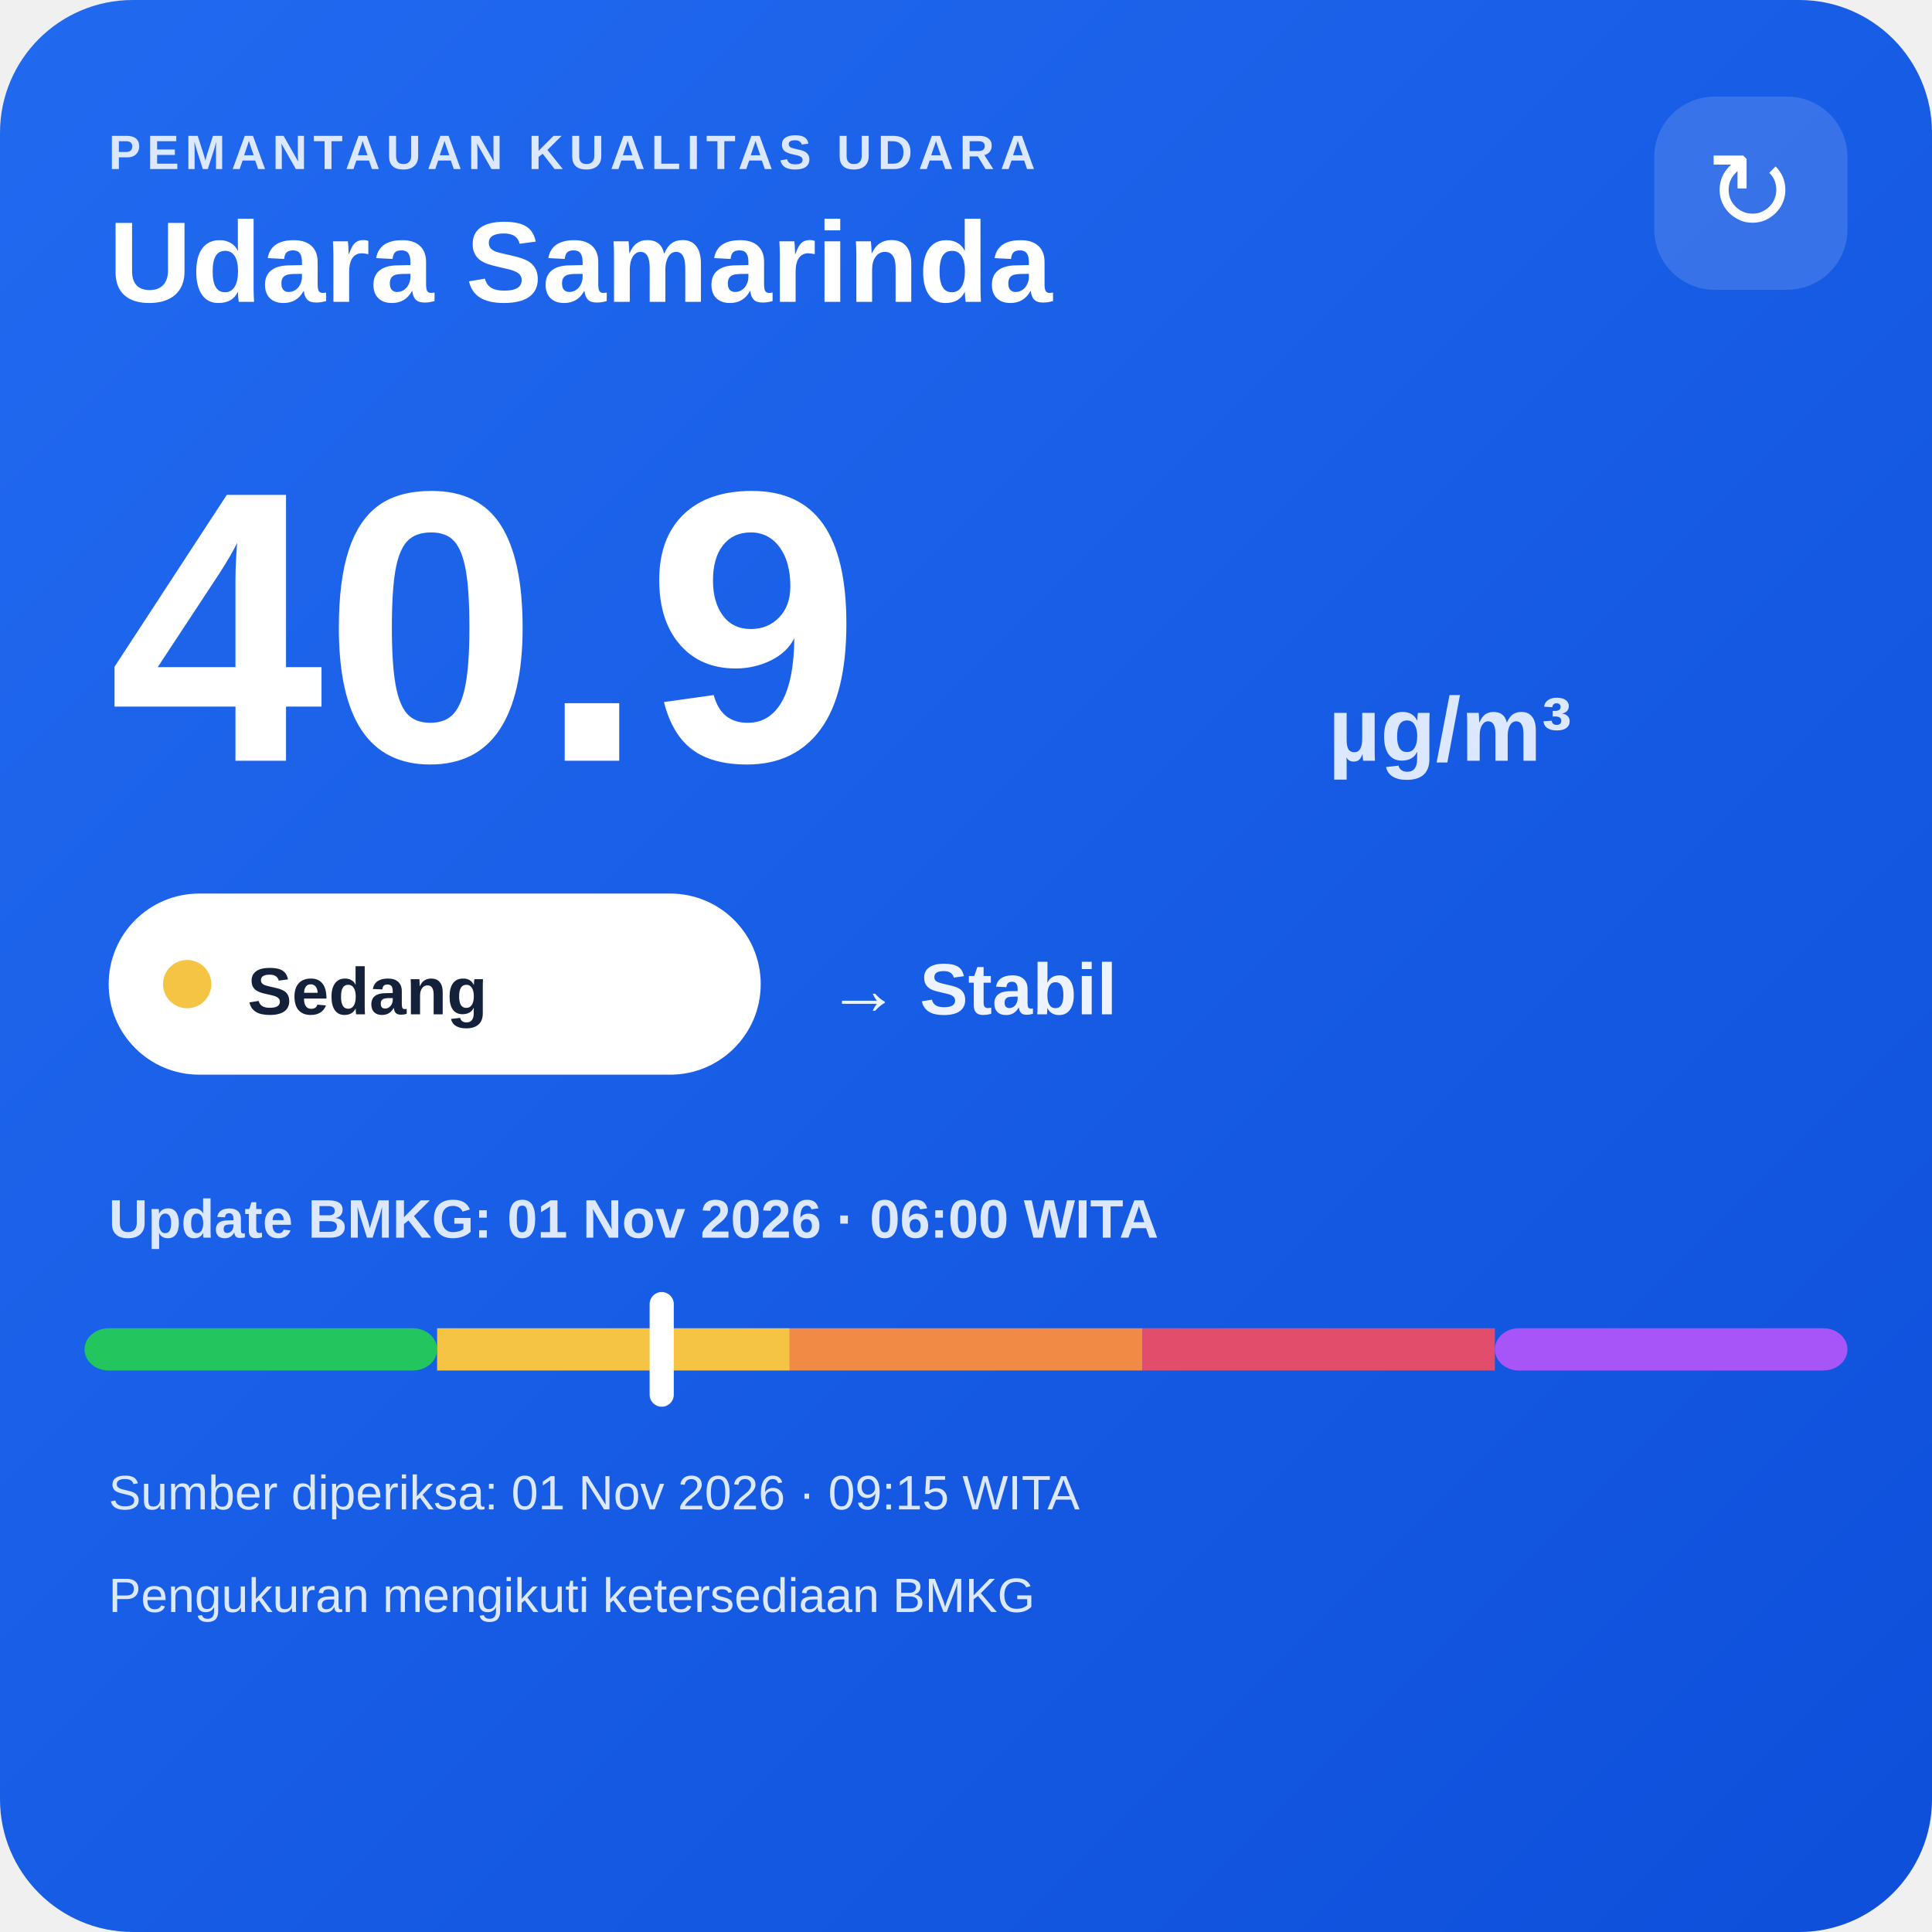
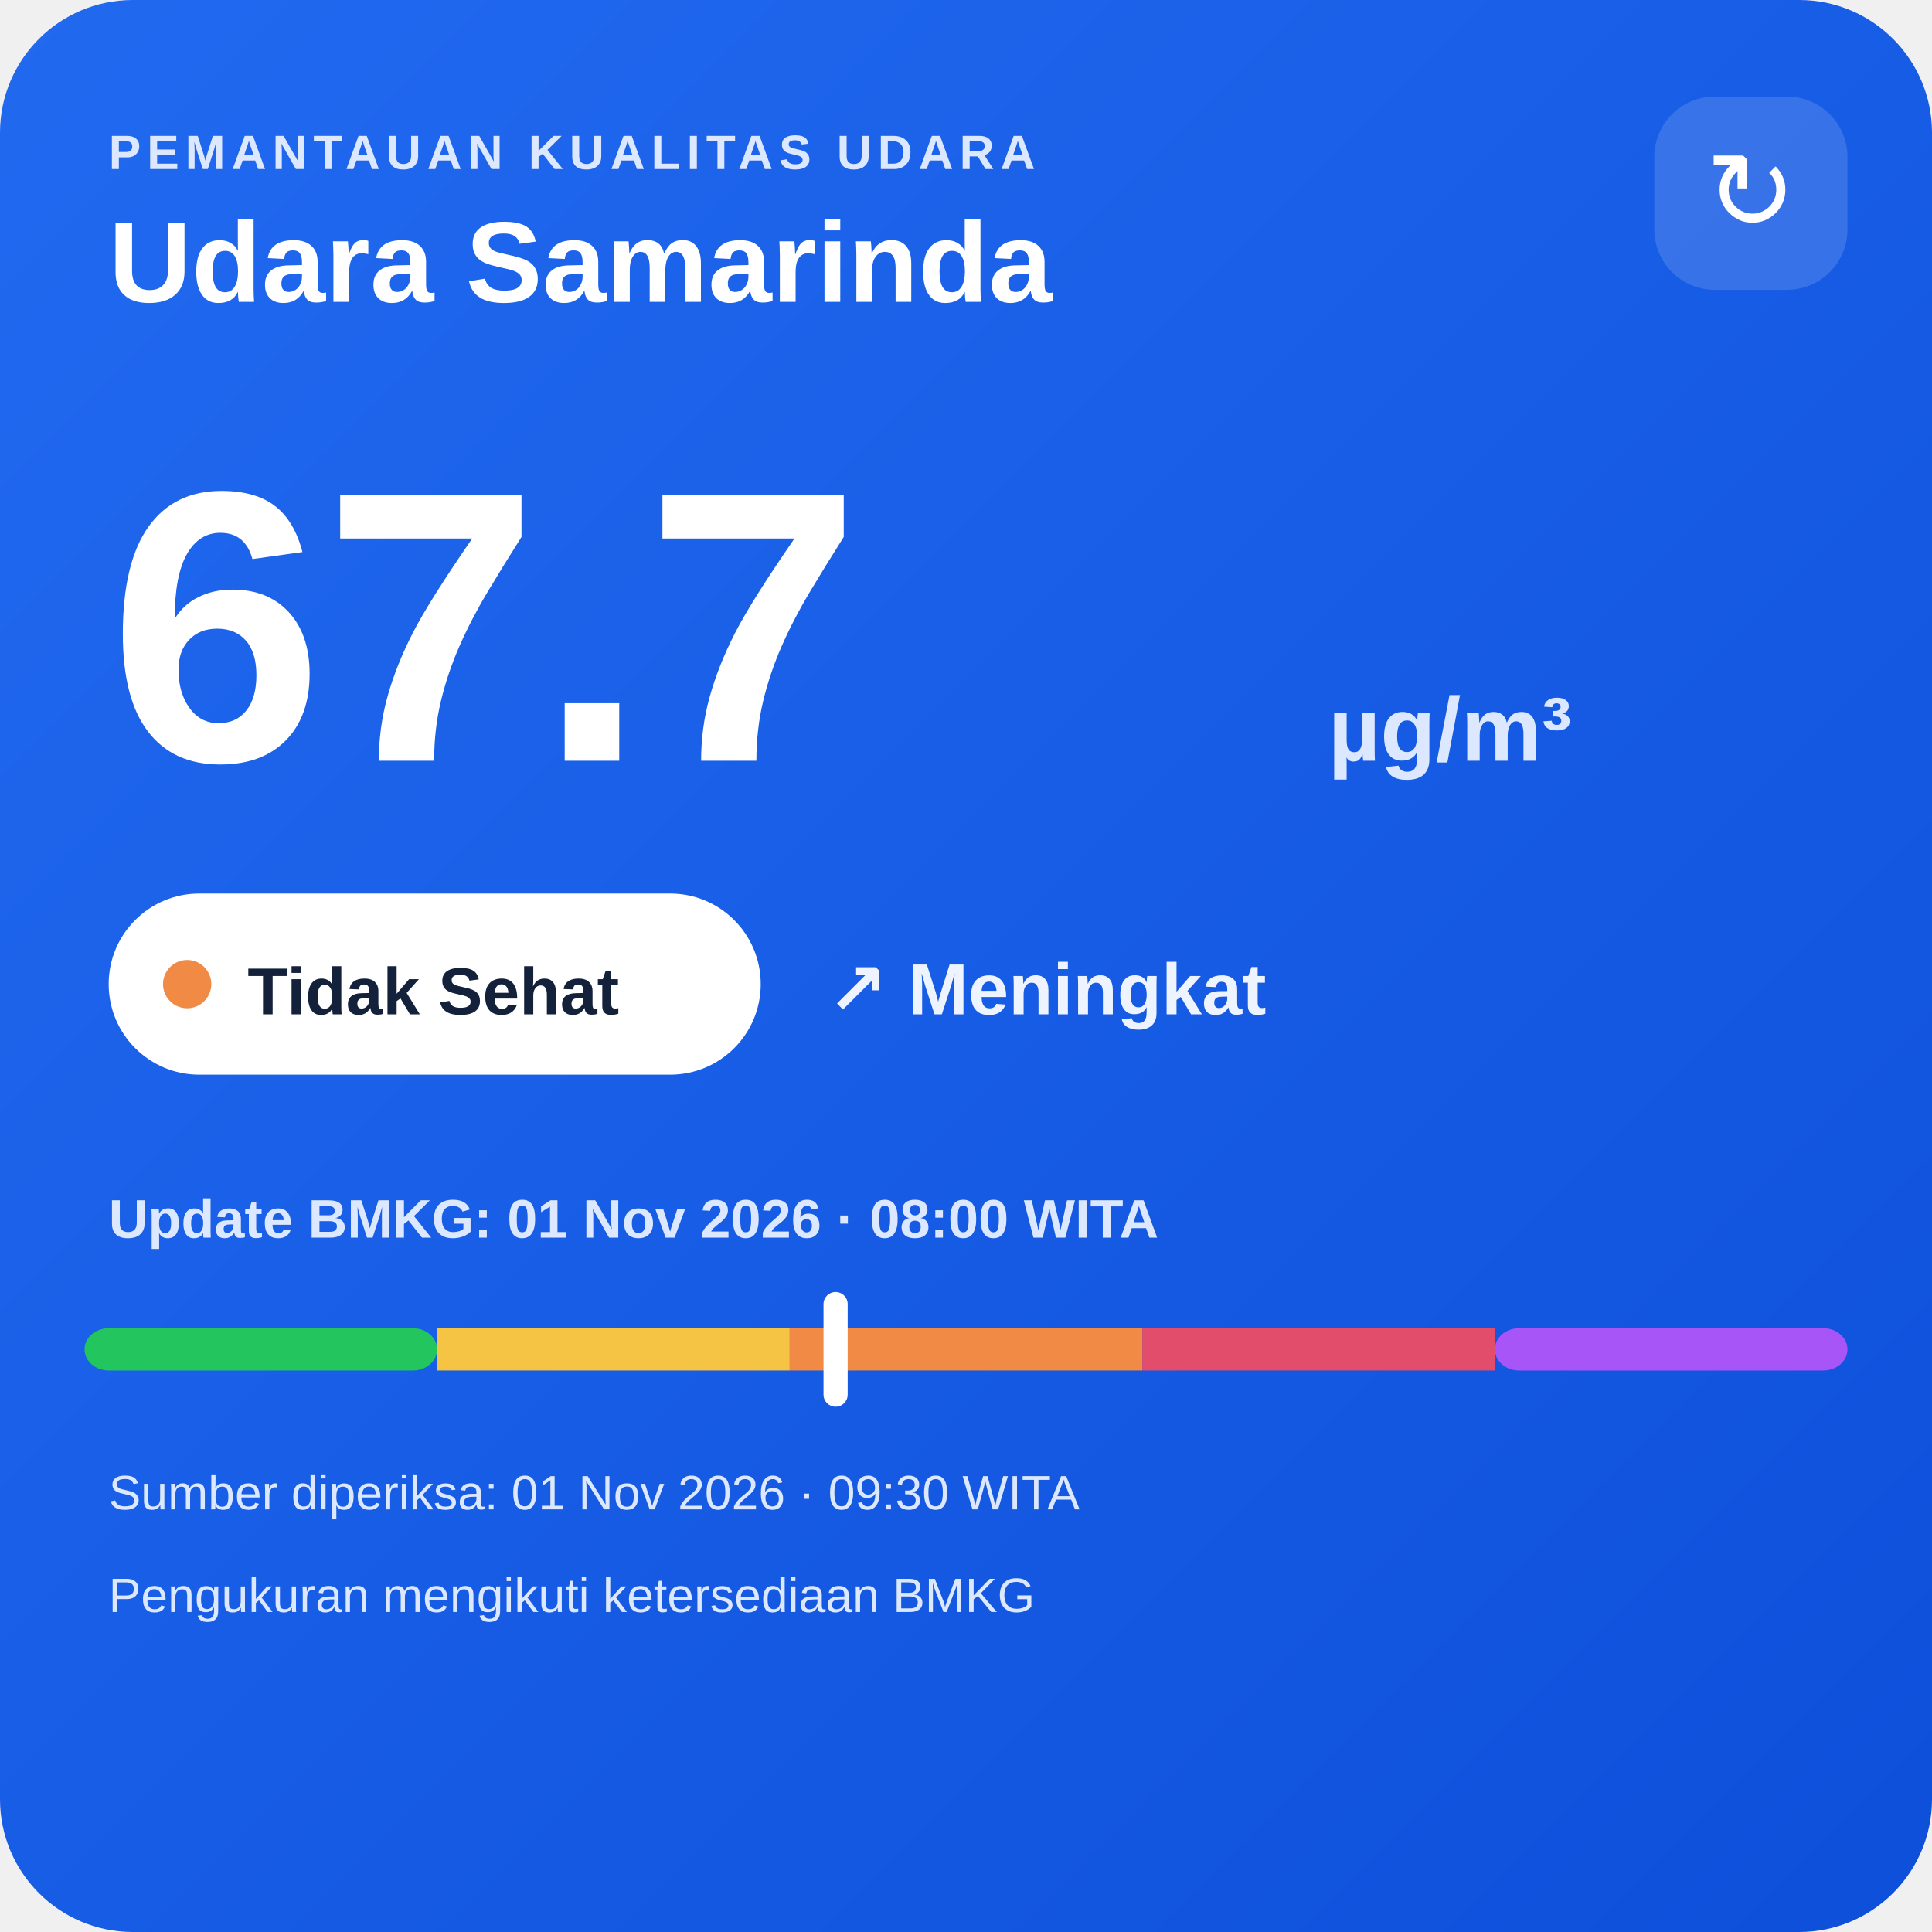
<svg xmlns="http://www.w3.org/2000/svg" width="320" height="320" viewBox="0 0 320 320">
  <defs>
    <linearGradient id="bg" x1="0" y1="0" x2="1" y2="1">
      <stop offset="0" stop-color="#216af0" />
      <stop offset="1" stop-color="#0e4fda" />
    </linearGradient>
  </defs>
  <rect width="320" height="320" rx="22" fill="url(#bg)" />
  <text x="18" y="28" fill="#dce8ff" font-family="Arial,sans-serif" font-size="8" font-weight="700" letter-spacing="1">PEMANTAUAN KUALITAS UDARA</text>
  <text x="18" y="50" fill="#ffffff" font-family="Arial,sans-serif" font-size="19" font-weight="700">Udara Samarinda</text>
  <rect x="274" y="16" width="32" height="32" rx="10" fill="#ffffff" fill-opacity=".14" />
  <text x="290" y="38" text-anchor="middle" fill="#ffffff" font-family="Arial,sans-serif" font-size="18">↻</text>
-   <text x="18" y="126" fill="#ffffff" font-family="Arial,sans-serif" font-size="64" font-weight="800">40.9</text>
+   <text x="18" y="126" fill="#ffffff" font-family="Arial,sans-serif" font-size="64" font-weight="800">67.7</text>
  <text x="220" y="126" fill="#dce8ff" font-family="Arial,sans-serif" font-size="15" font-weight="700">µg/m³</text>
  <rect x="18" y="148" width="108" height="30" rx="15" fill="#ffffff" />
-   <circle cx="31" cy="163" r="4" fill="#f6c445" />
-   <text x="41" y="168" fill="#13213a" font-family="Arial,sans-serif" font-size="11" font-weight="700">Sedang</text>
-   <text x="137" y="168" fill="#eef4ff" font-family="Arial,sans-serif" font-size="12" font-weight="700">→ Stabil</text>
-   <text x="18" y="205" fill="#dce8ff" font-family="Arial,sans-serif" font-size="9" font-weight="700">Update BMKG: 01 Nov 2026 · 06:00 WITA</text>
+   <circle cx="31" cy="163" r="4" fill="#f08a45" />
+   <text x="41" y="168" fill="#13213a" font-family="Arial,sans-serif" font-size="11" font-weight="700">Tidak Sehat</text>
+   <text x="137" y="168" fill="#eef4ff" font-family="Arial,sans-serif" font-size="12" font-weight="700">↗ Meningkat</text>
+   <text x="18" y="205" fill="#dce8ff" font-family="Arial,sans-serif" font-size="9" font-weight="700">Update BMKG: 01 Nov 2026 · 08:00 WITA</text>
  <rect x="14" y="220" width="58.4" height="7" rx="4" fill="#22c55e" />
  <rect x="72.4" y="220" width="58.4" height="7" fill="#f6c445" />
  <rect x="130.8" y="220" width="58.4" height="7" fill="#f08a45" />
  <rect x="189.2" y="220" width="58.4" height="7" fill="#e24d6b" />
  <rect x="247.6" y="220" width="58.4" height="7" rx="4" fill="#a855f7" />
-   <rect x="107.6" y="214" width="4" height="19" rx="2" fill="#ffffff" />
-   <text x="18" y="250" fill="#dce8ff" font-family="Arial,sans-serif" font-size="8">Sumber diperiksa: 01 Nov 2026 · 09:15 WITA</text>
+   <rect x="136.4" y="214" width="4" height="19" rx="2" fill="#ffffff" />
+   <text x="18" y="250" fill="#dce8ff" font-family="Arial,sans-serif" font-size="8">Sumber diperiksa: 01 Nov 2026 · 09:30 WITA</text>
  <text x="18" y="267" fill="#dce8ff" font-family="Arial,sans-serif" font-size="8">Pengukuran mengikuti ketersediaan BMKG</text>
</svg>
